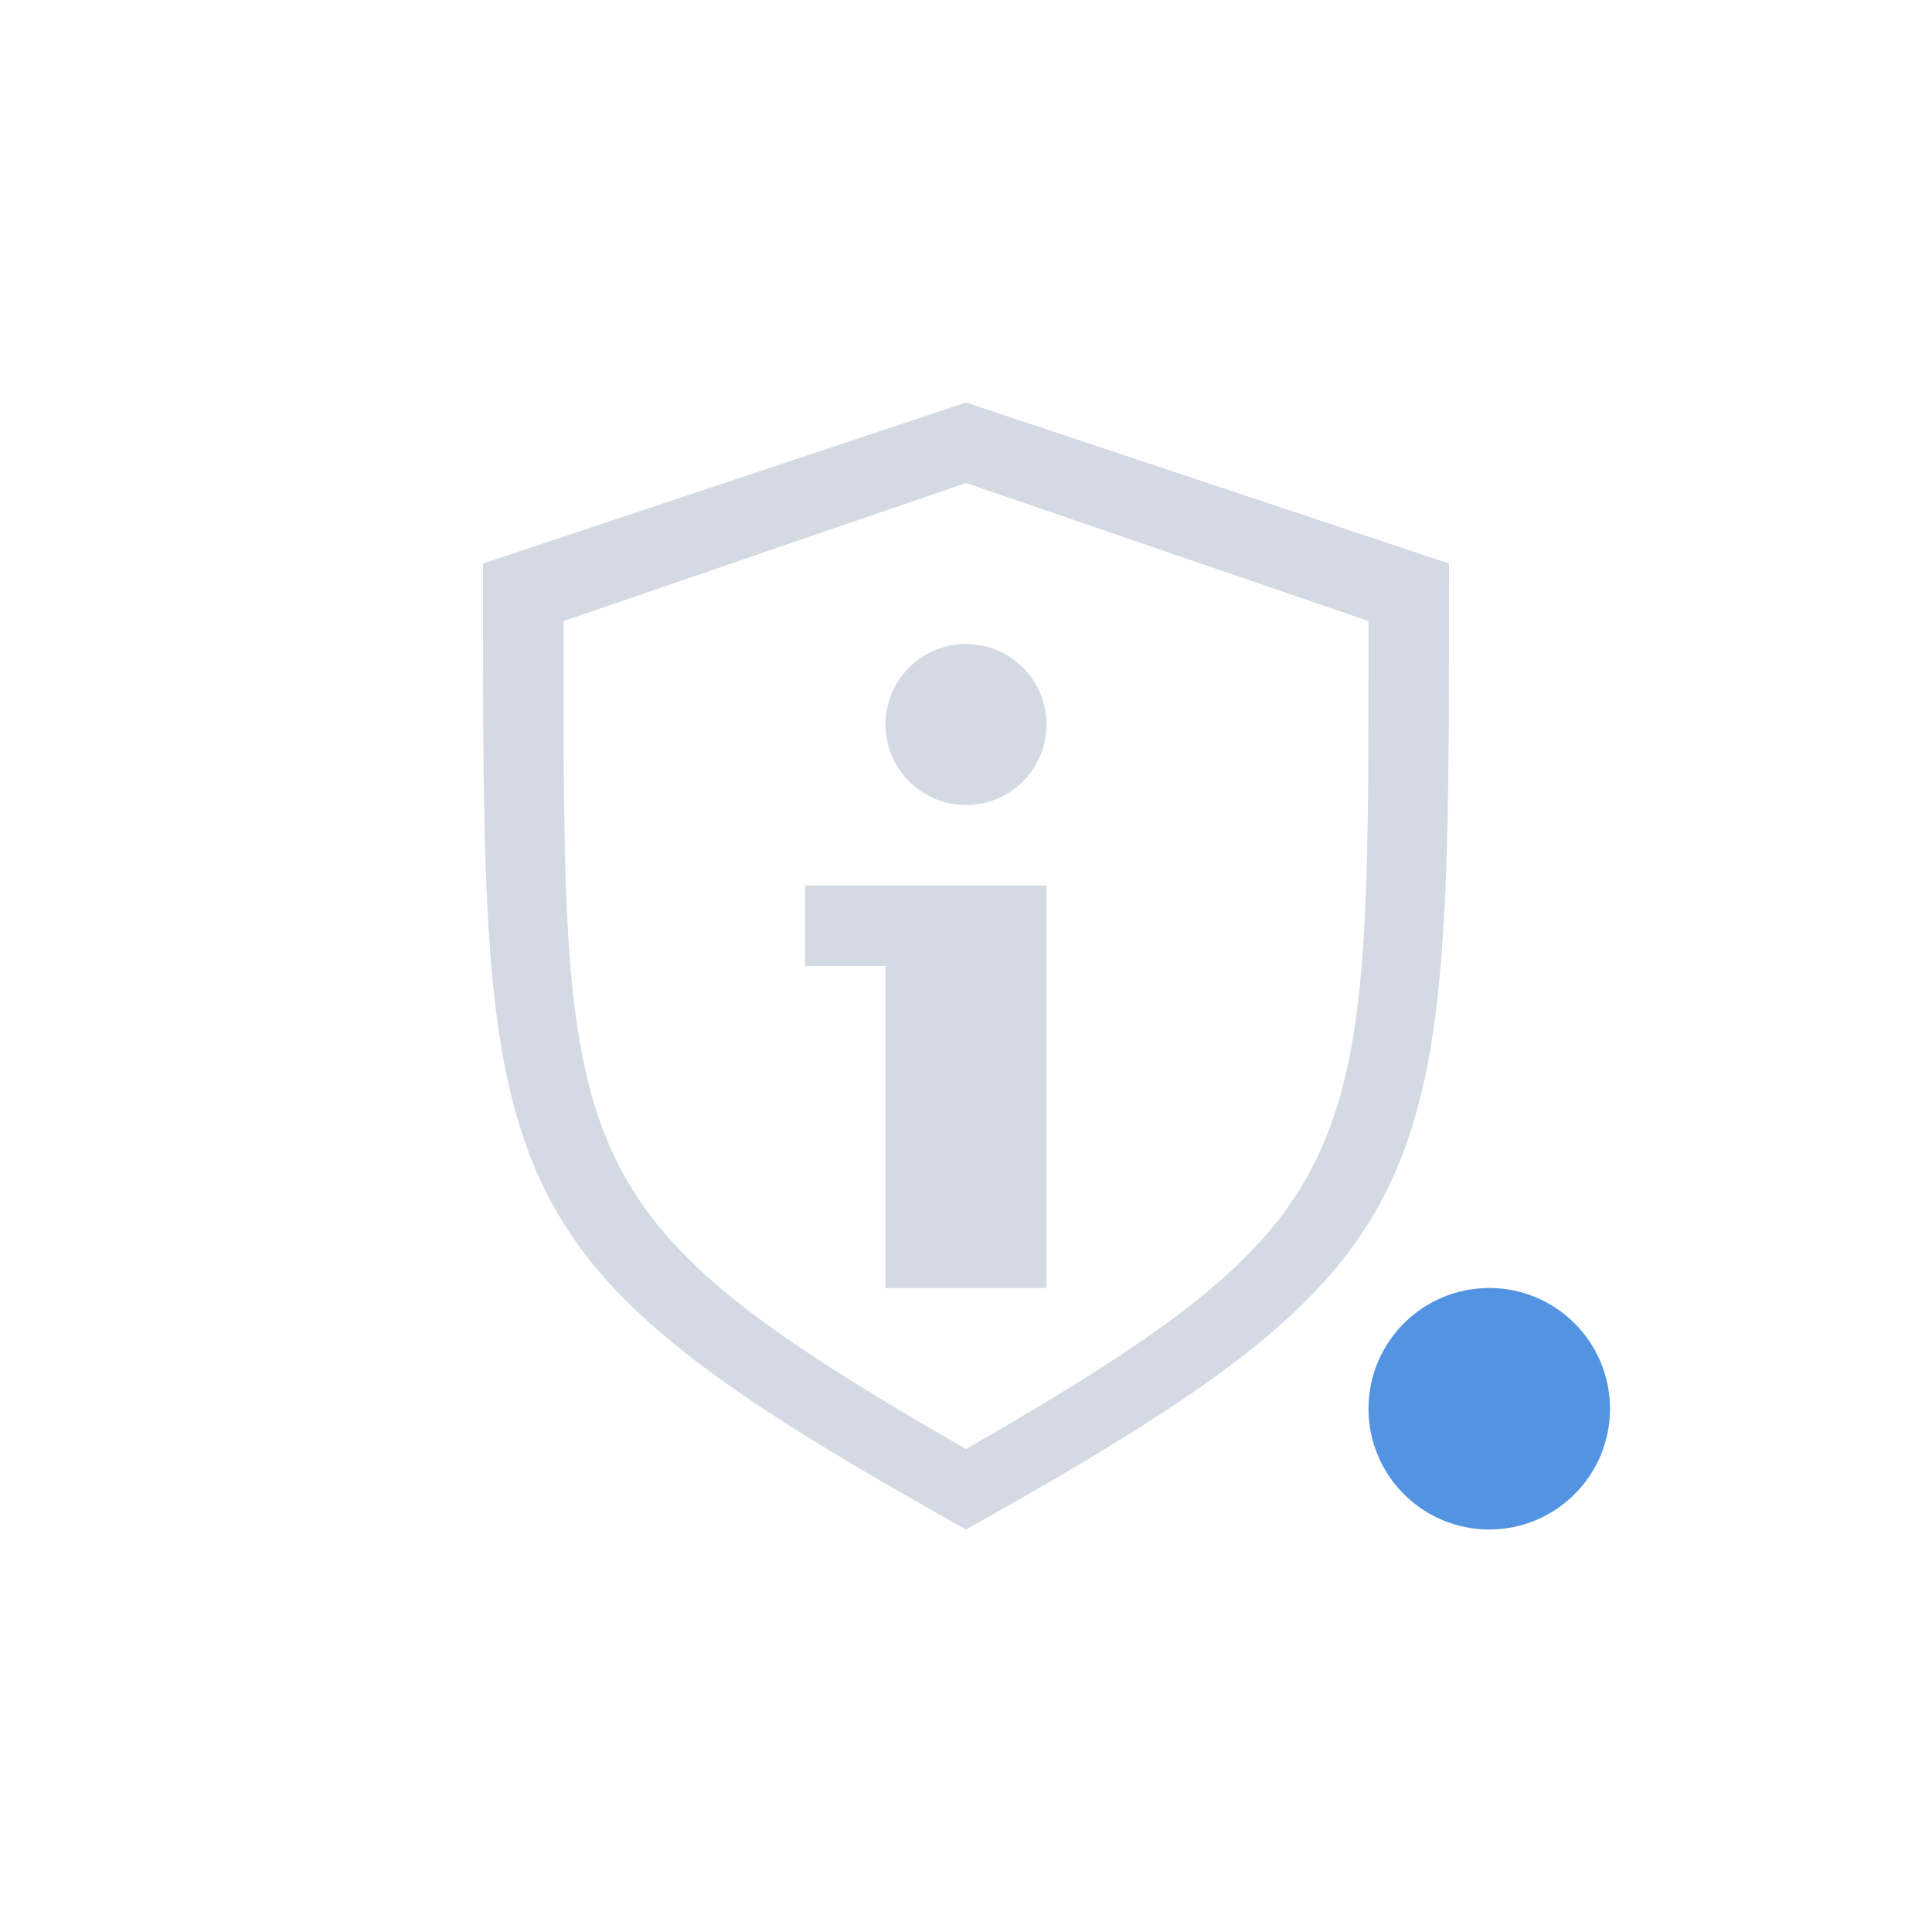
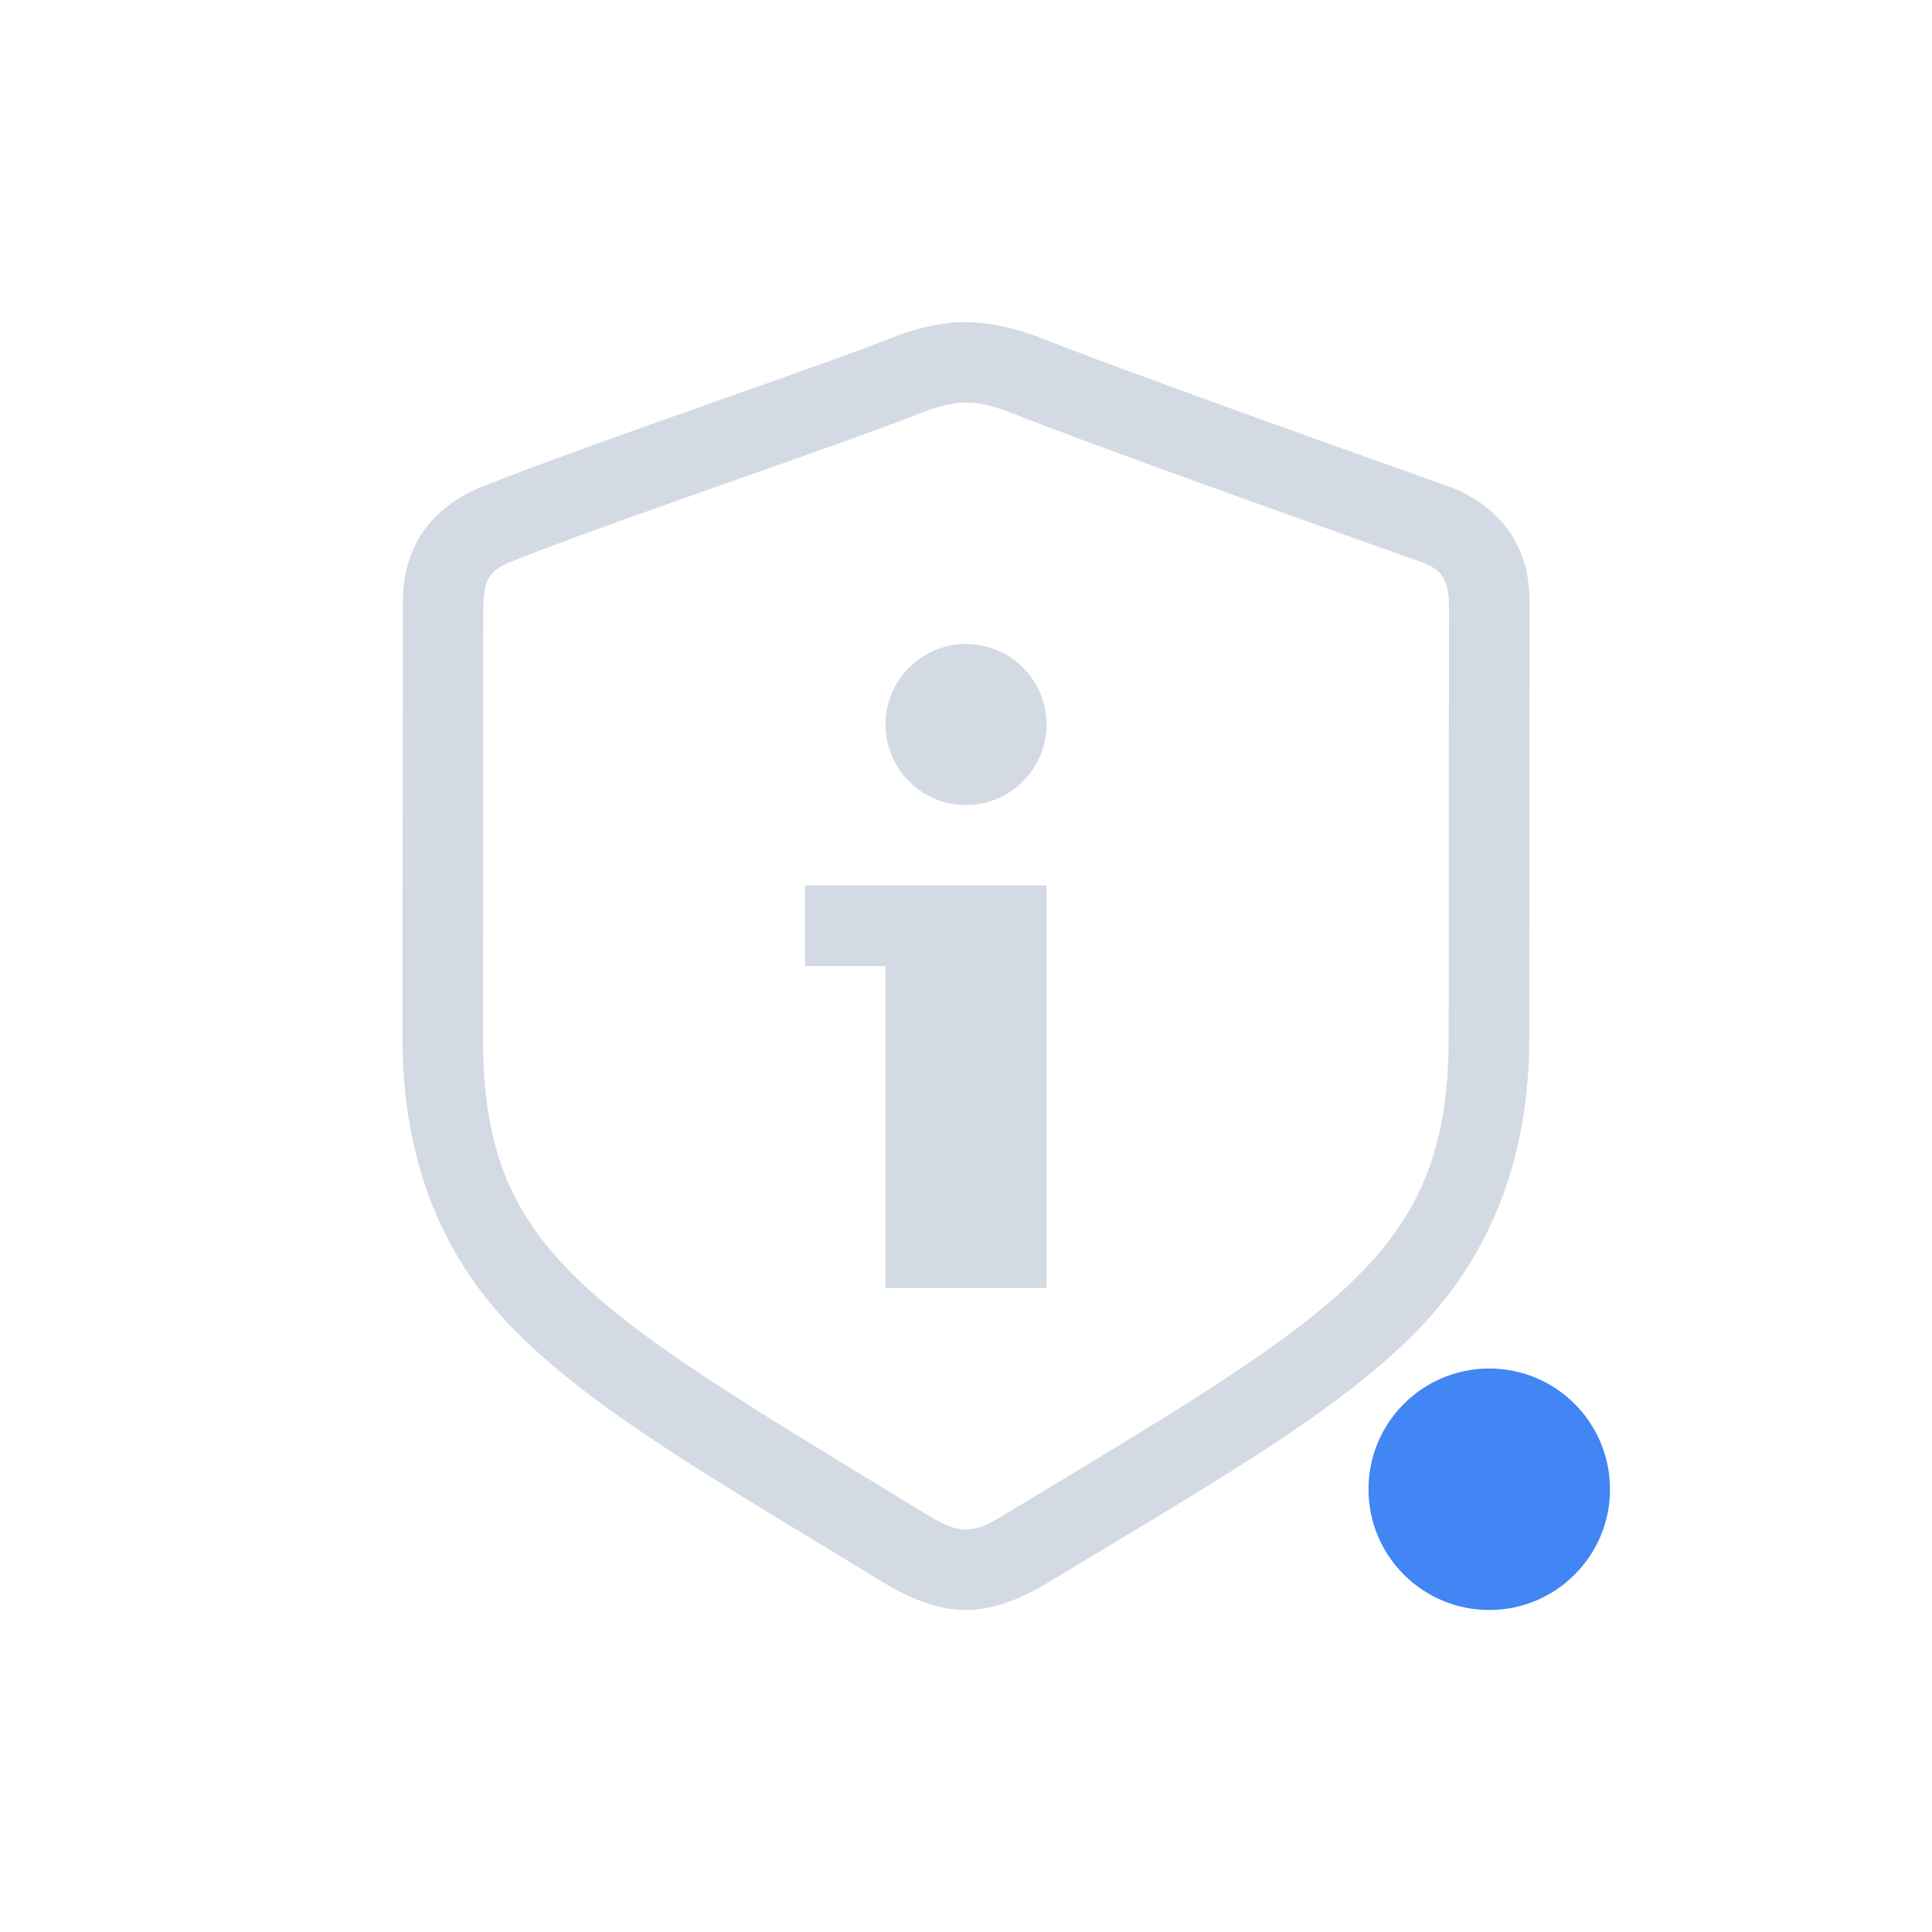
<svg xmlns="http://www.w3.org/2000/svg" width="24" height="24" version="1.1">
  <defs>
-     <style id="current-color-scheme" type="text/css">
-    .ColorScheme-Text { color:#d3dae3; } .ColorScheme-Highlight { color:#4285f4; }
-   </style>
+     <style id="current-color-scheme" type="text/css">.ColorScheme-Text { color:#d3dae3; } .ColorScheme-Highlight { color:#4285f4; }</style>
  </defs>
-   <path class="warning" d="m20 17.5a1.5 1.5 0 0 1-1.5 1.5 1.5 1.5 0 0 1-1.5-1.5 1.5 1.5 0 0 1 1.5-1.5 1.5 1.5 0 0 1 1.5 1.5z" fill="#5294e2" />
-   <g transform="translate(4 -2)" style="fill:currentColor" class="ColorScheme-Text">
-     <path d="m8 10c0.552 0 1 0.448 1 1s-0.448 1-1 1-1-0.448-1-1 0.448-1 1-1zm-2 3h3v5h-2v-4h-1z" />
-     <path d="m8 7-6 2c0 3.99-0.017 6.071 0.709 7.654 0.727 1.583 2.218 2.626 5.291 4.346 3.073-1.72 4.564-2.762 5.291-4.346 0.726-1.583 0.709-3.665 0.709-7.654zm0 1 5 1.715c4.17e-4 3.419 0.016 5.204-0.59 6.561-0.606 1.358-1.849 2.251-4.41 3.725-2.561-1.474-3.804-2.367-4.41-3.725-0.605-1.357-0.59-3.141-0.59-6.561z" style="fill:currentColor" class="ColorScheme-Text" />
+   <g transform="translate(1 1)" fill="currentColor">
+     <path class="ColorScheme-Highlight" d="m19 17.5a1.5 1.5 0 0 1-1.5 1.5 1.5 1.5 0 0 1-1.5-1.5 1.5 1.5 0 0 1 1.5-1.5 1.5 1.5 0 0 1 1.5 1.5z" />
+     <path class="ColorScheme-Text" d="m10.998 3c-0.271 0-0.541 0.061-0.814 0.156l-0.02 0.008-0.018 0.006c-1.134 0.447-3.767 1.321-5.191 1.889l-0.012 0.004-0.012 0.006c-0.23 0.099-0.556 0.307-0.738 0.637s-0.189 0.619-0.189 0.848l-0.004 5.342c-0.001 1.495 0.474 2.739 1.473 3.709 0.996 0.968 2.396 1.77 4.471 3.035 0.317 0.197 0.685 0.361 1.051 0.361 0.359 0 0.739-0.164 1.057-0.361 2.046-1.237 3.447-2.034 4.449-3.006 1.004-0.974 1.495-2.228 1.496-3.736l0.004-5.342c1.93e-4 -0.23-0.004-0.522-0.191-0.857-0.188-0.336-0.535-0.552-0.783-0.646l-0.01-0.002-0.01-0.004c-1.365-0.486-3.985-1.417-5.146-1.875l-0.02-0.006-0.02-0.008c-0.273-0.095-0.552-0.156-0.822-0.156zm0 1c0.137 0 0.284 0.028 0.494 0.102 1.208 0.476 3.814 1.4 5.178 1.885 0.265 0.101 0.33 0.239 0.33 0.568l-0.004 5.34c-0.002 2.682-1.355 3.405-5.473 5.894-0.265 0.165-0.392 0.211-0.529 0.211-0.128 0-0.258-0.046-0.523-0.211-4.172-2.545-5.473-3.231-5.471-5.894l0.004-5.34c2.871e-4 -0.33 0.064-0.459 0.32-0.568 1.354-0.54 3.982-1.409 5.189-1.885 0.21-0.073 0.356-0.102 0.484-0.102z" />
+     <path class="ColorScheme-Text" d="m11 7c0.552 0 1 0.448 1 1s-0.448 1-1 1-1-0.448-1-1 0.448-1 1-1zm-2 3h3v5h-2v-4h-1z" />
  </g>
</svg>
